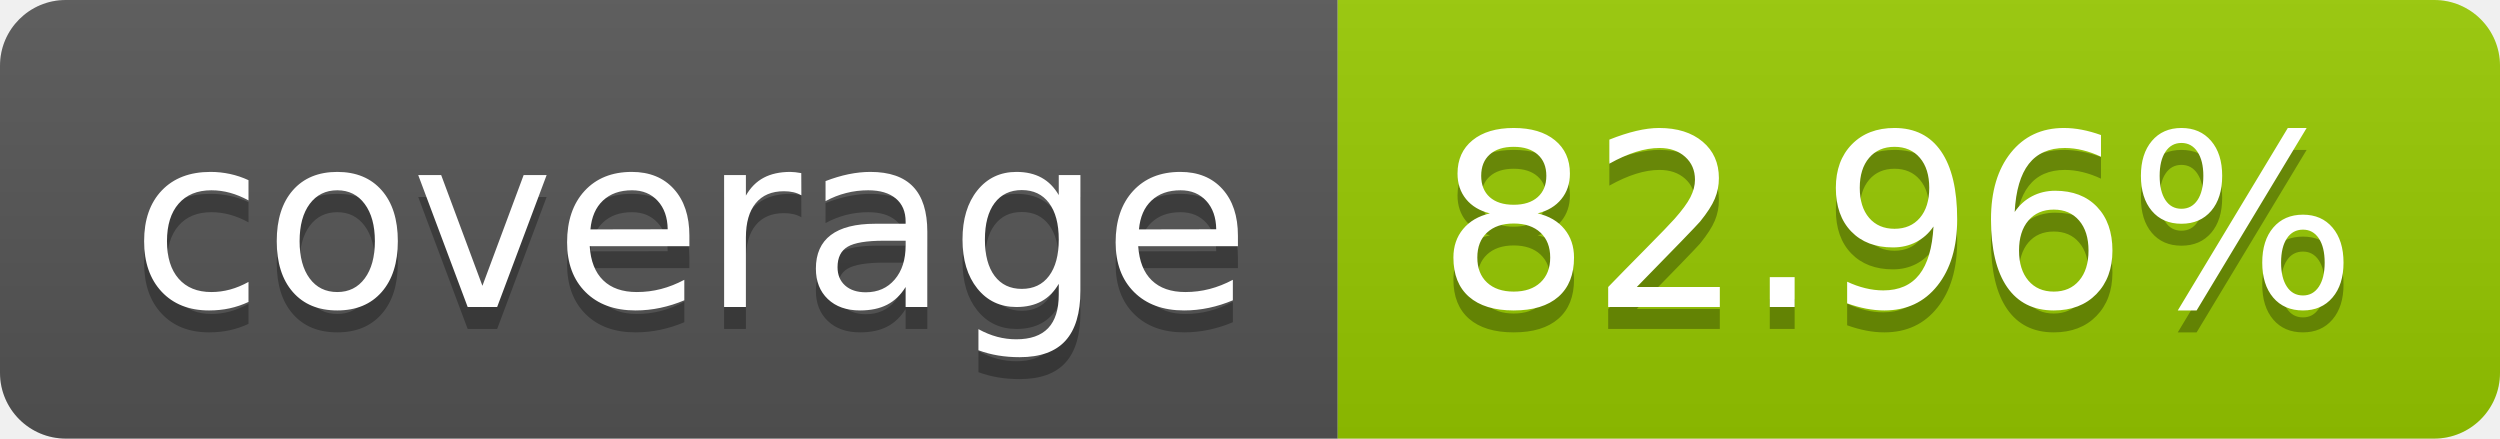
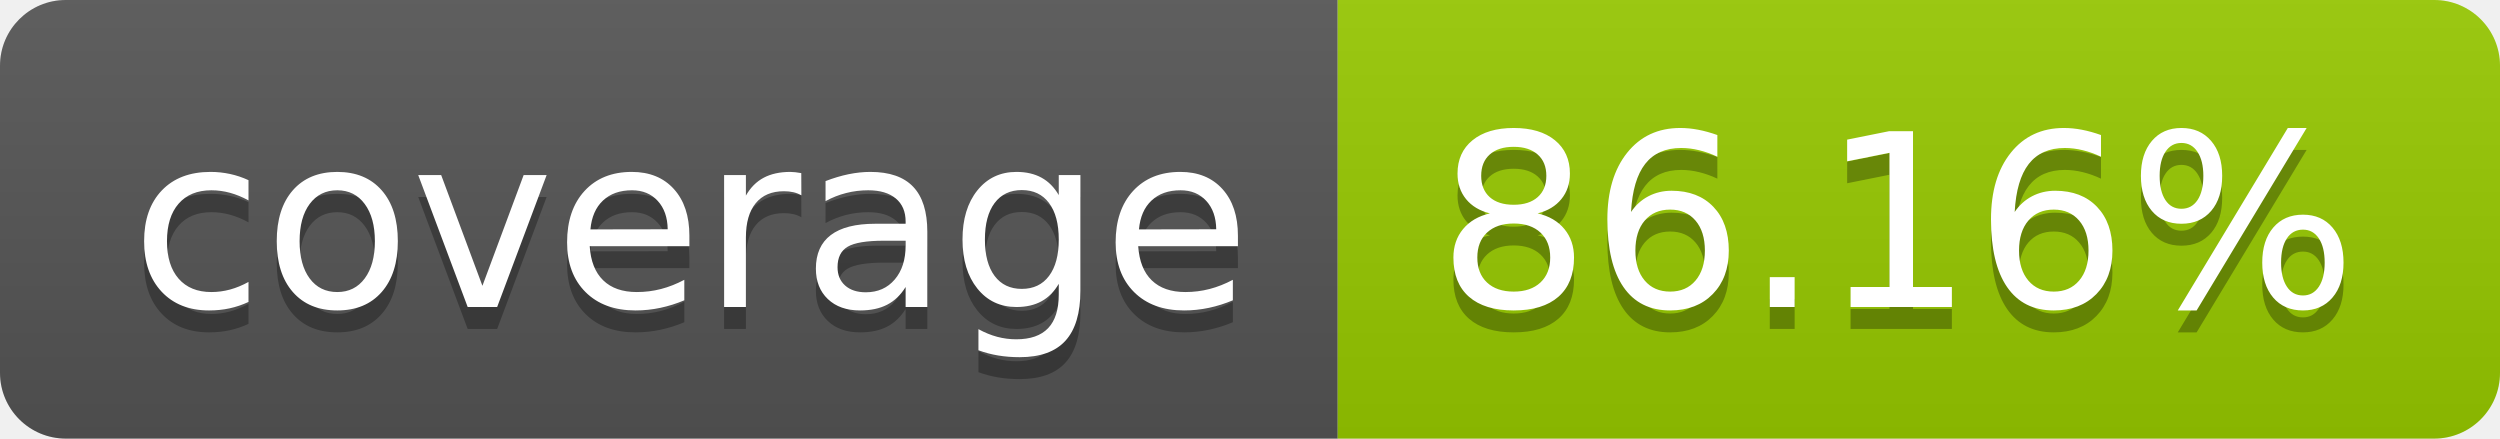
- <svg xmlns="http://www.w3.org/2000/svg" width="114" height="20" role="img" aria-label="coverage: 82.96%">
+ <svg xmlns="http://www.w3.org/2000/svg" width="114" height="20" role="img" aria-label="coverage: 86.16%">
  <linearGradient id="s" x2="0" y2="100%">
    <stop offset="0" stop-color="#bbb" stop-opacity=".1" />
    <stop offset="1" stop-opacity=".1" />
  </linearGradient>
  <clipPath id="r">
    <rect width="114" height="20" rx="3" fill="#fff" />
  </clipPath>
  <g clip-path="url(#r)">
    <rect width="61" height="20" fill="#555" />
    <rect x="61" width="53" height="20" fill="#97ca00" />
    <rect width="114" height="20" fill="url(#s)" />
  </g>
  <g fill="#fff" text-anchor="middle" font-family="Verdana,Geneva,DejaVu Sans,sans-serif" text-rendering="geometricPrecision" font-size="110">
    <text aria-hidden="true" x="315" y="150" fill="#010101" fill-opacity=".3" transform="scale(.1)" textLength="510">coverage</text>
    <text x="315" y="140" transform="scale(.1)" fill="#fff" textLength="510">coverage</text>
-     <text aria-hidden="true" x="865" y="150" fill="#010101" fill-opacity=".3" transform="scale(.1)" textLength="430">82.96%</text>
-     <text x="865" y="140" transform="scale(.1)" fill="#fff" textLength="430">82.96%</text>
+     <text aria-hidden="true" x="865" y="150" fill="#010101" fill-opacity=".3" transform="scale(.1)" textLength="430">86.16%</text>
+     <text x="865" y="140" transform="scale(.1)" fill="#fff" textLength="430">86.16%</text>
  </g>
</svg>
